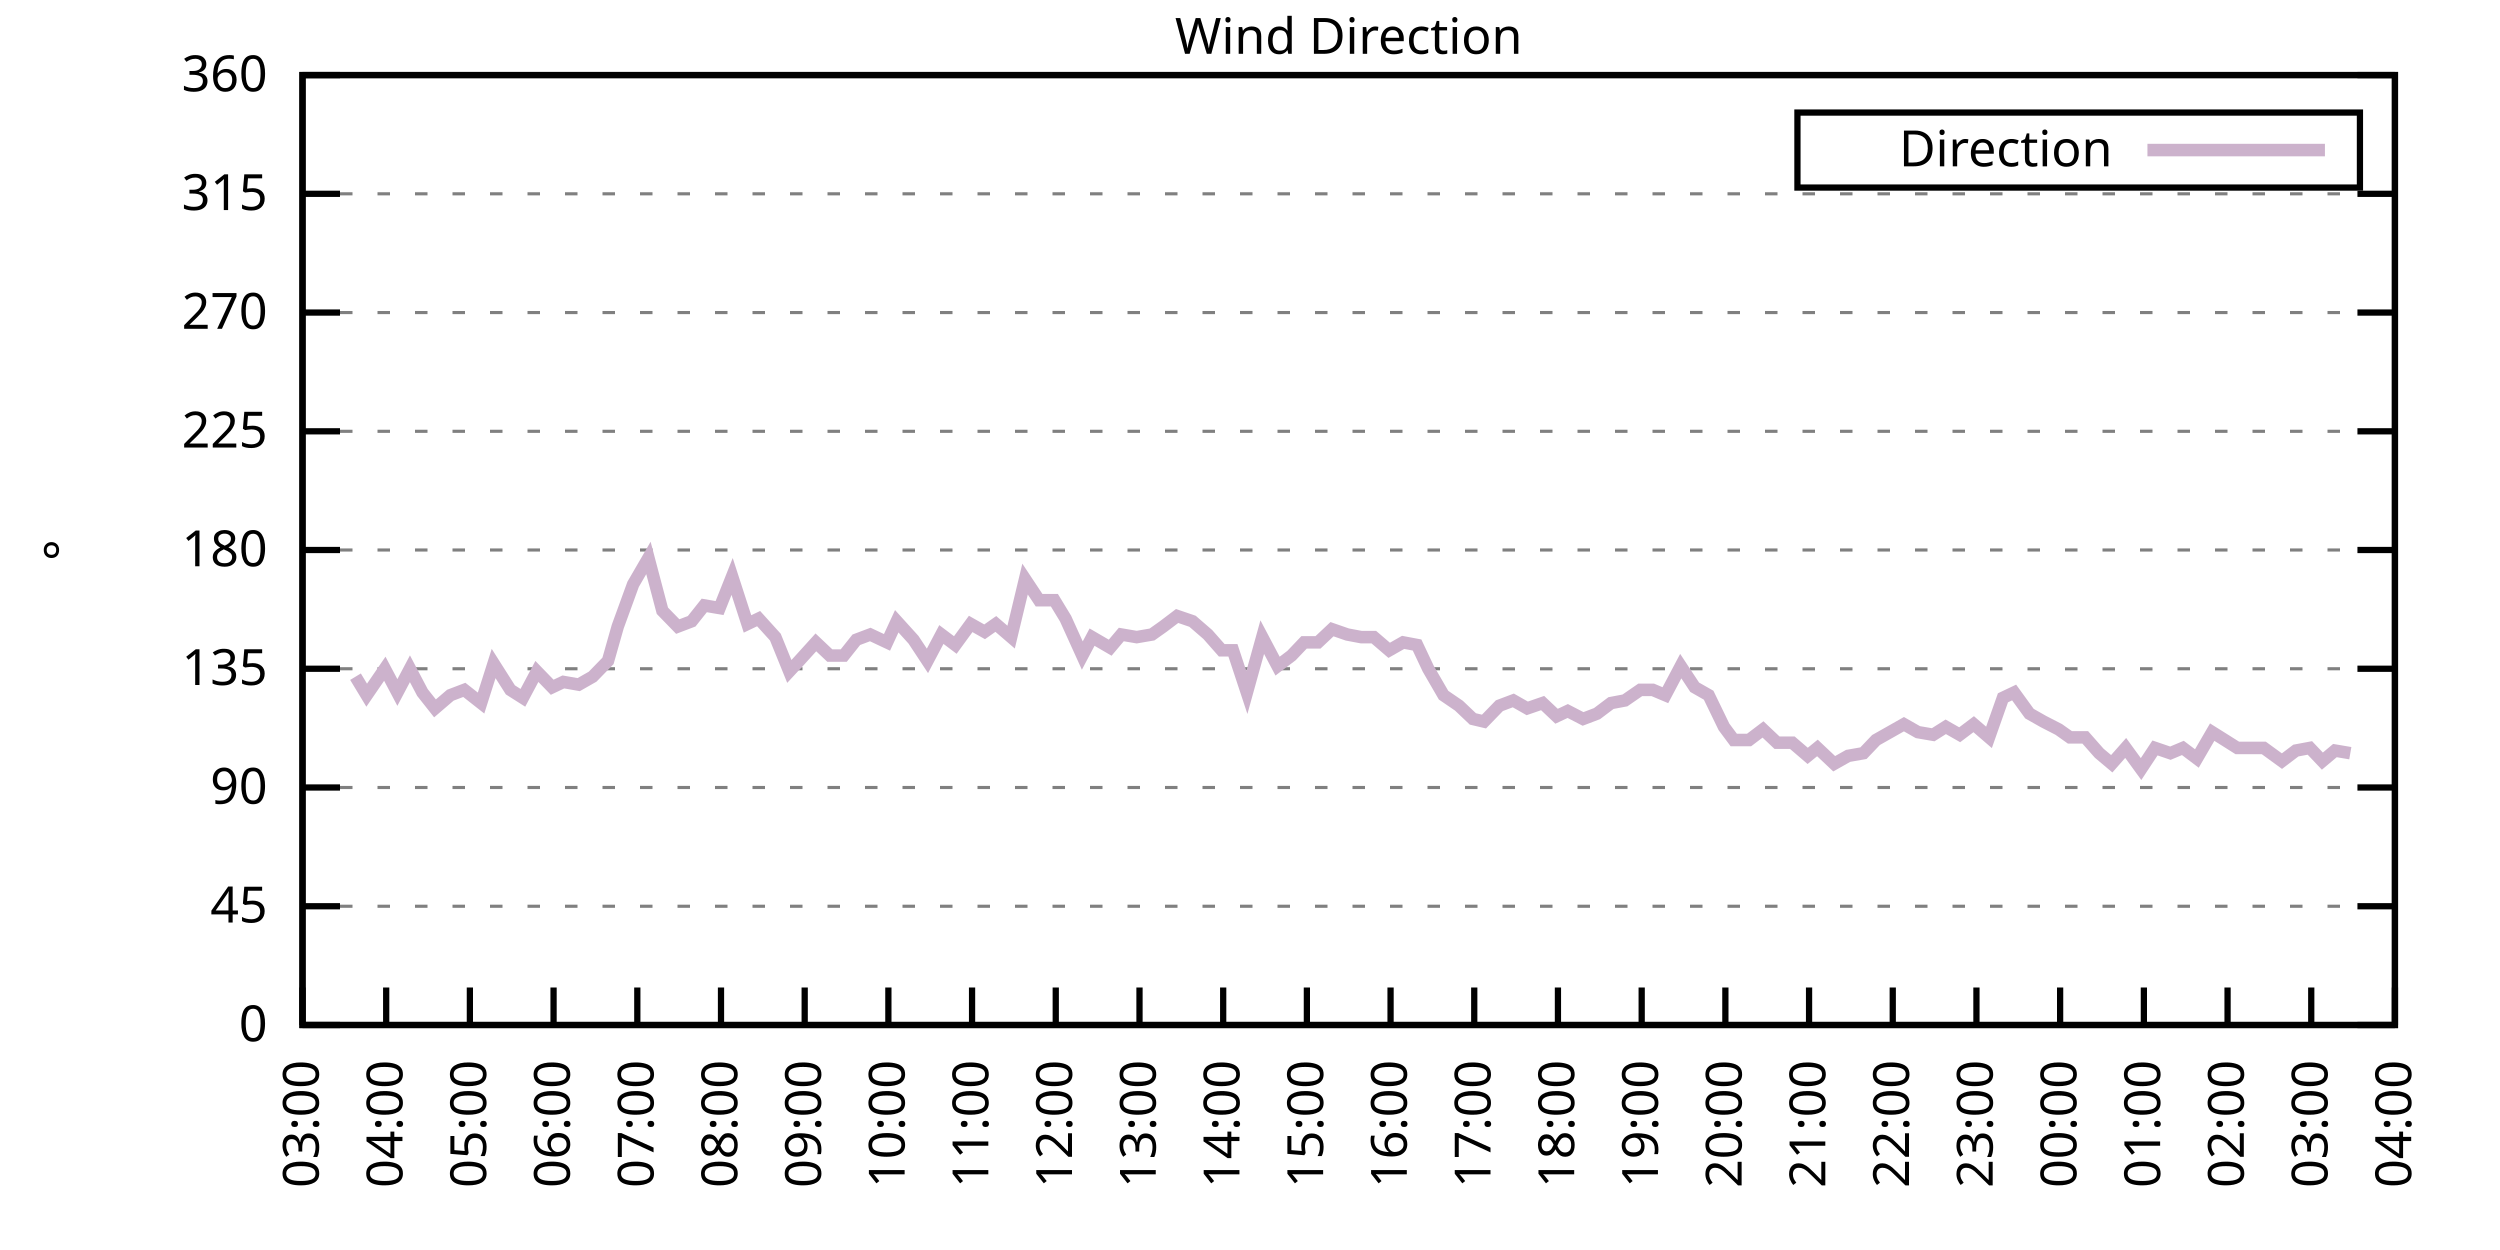
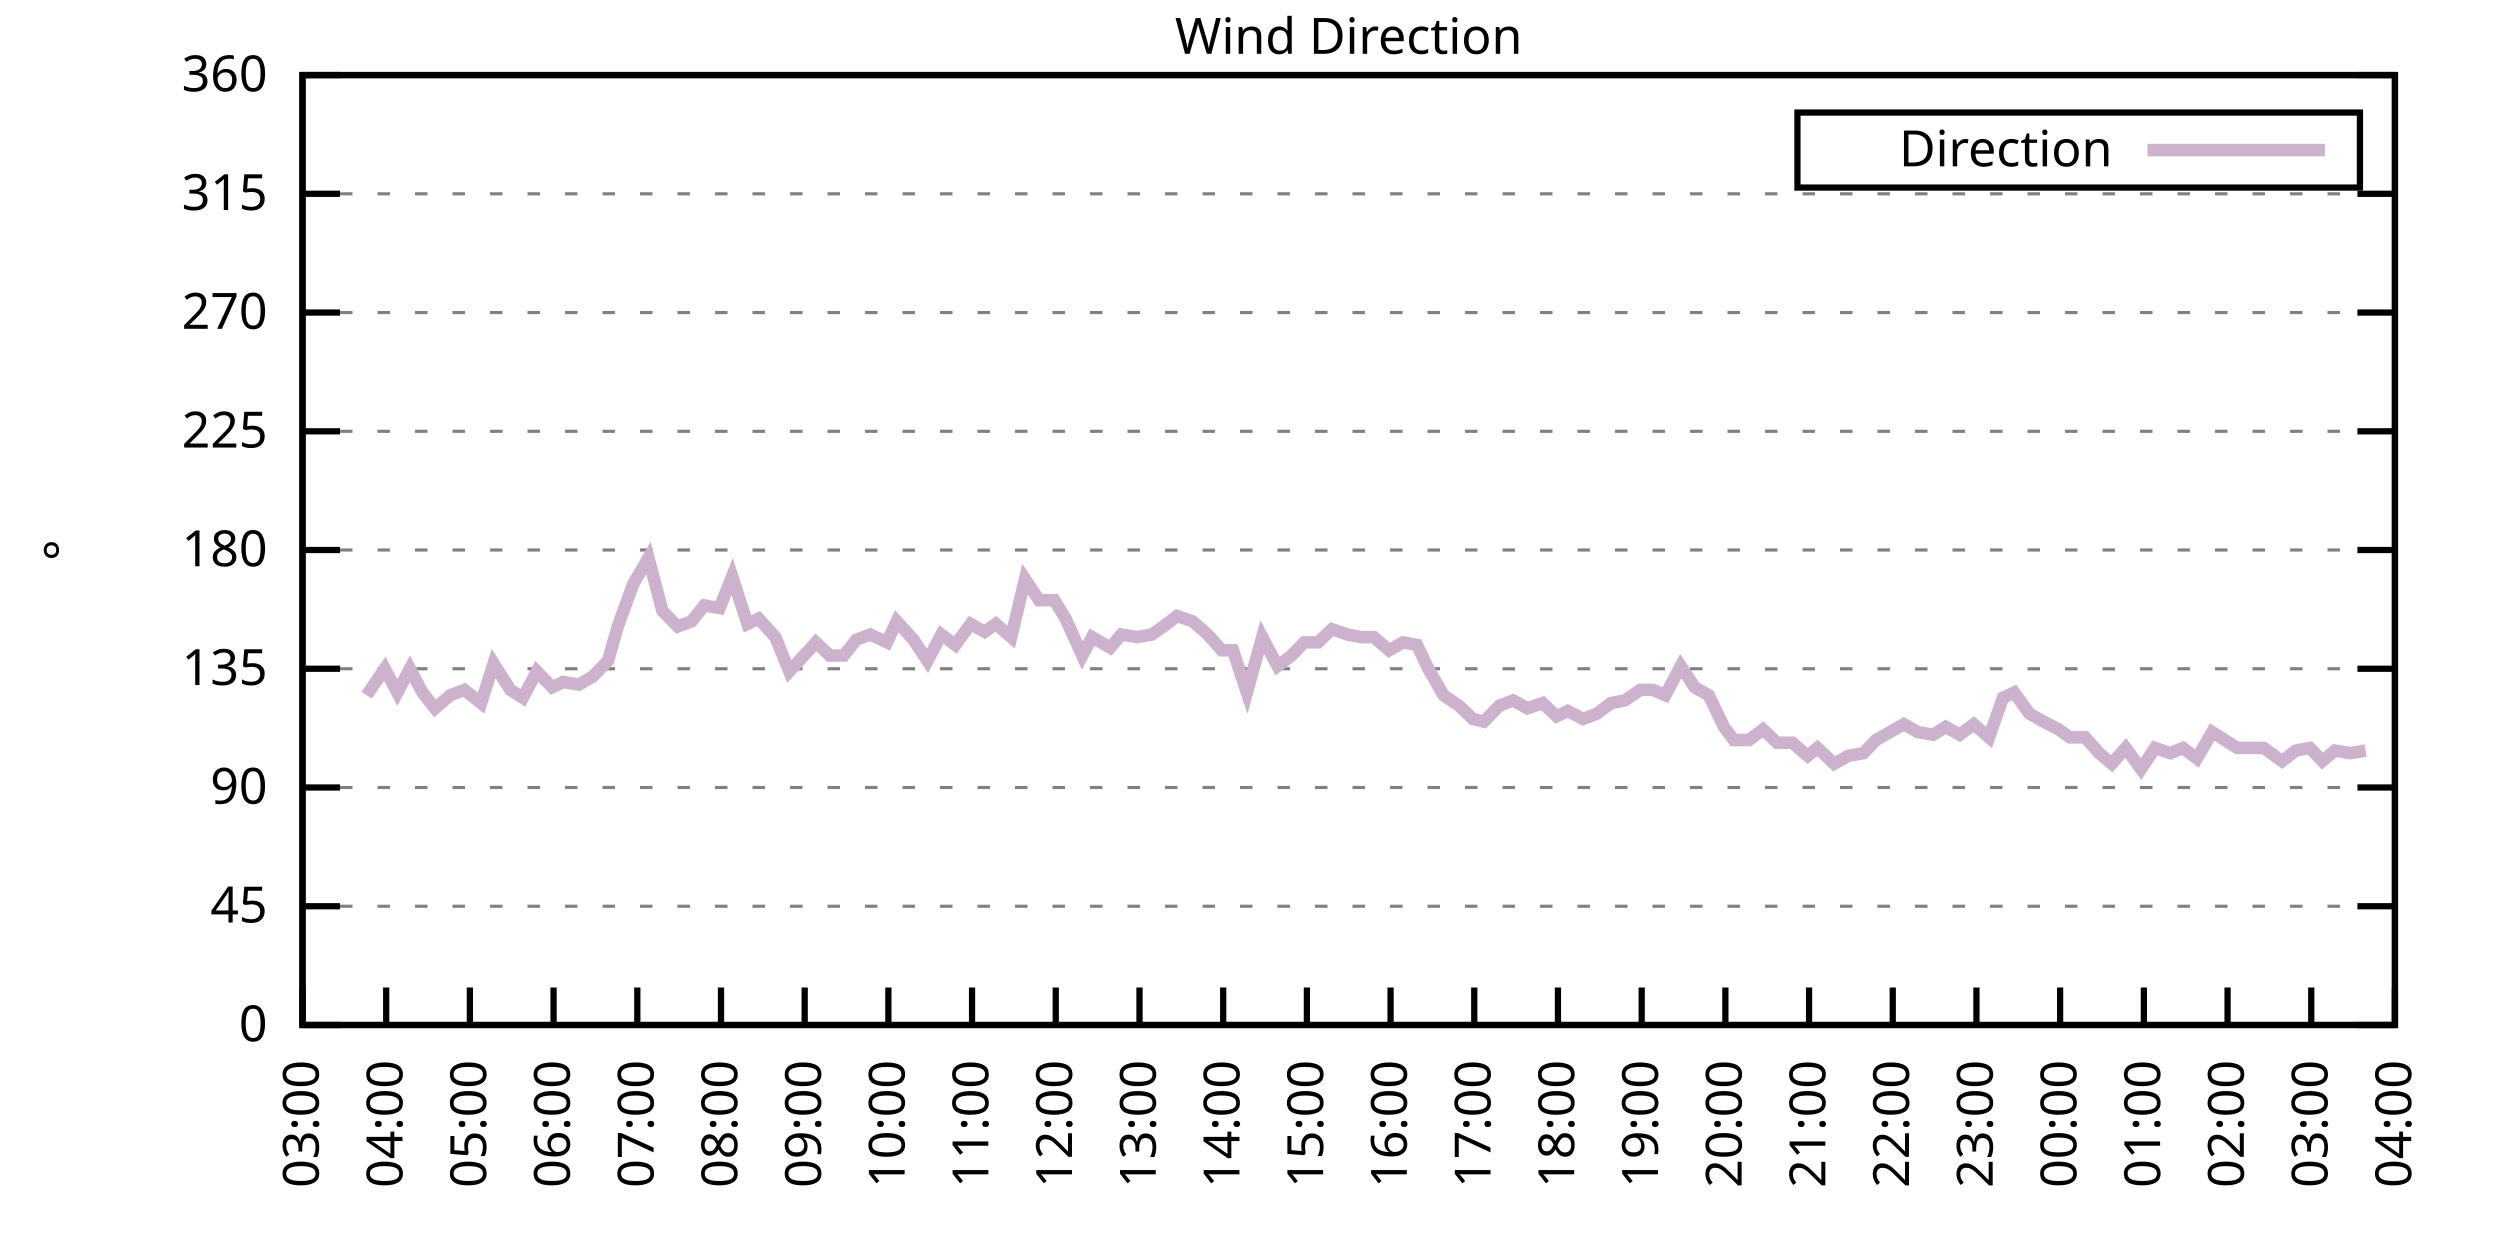
<svg xmlns="http://www.w3.org/2000/svg" xmlns:xlink="http://www.w3.org/1999/xlink" width="400" height="200" viewBox="0 0 400 200">
  <g id="gnuplot_canvas">
    <rect x="0" y="0" width="400" height="200" fill="none" />
    <defs>
      <circle id="gpDot" r="0.5" stroke-width="0.5" stroke="currentColor" />
      <path id="gpPt0" stroke-width="0.333" stroke="currentColor" d="M-1,0 h2 M0,-1 v2" />
      <path id="gpPt1" stroke-width="0.333" stroke="currentColor" d="M-1,-1 L1,1 M1,-1 L-1,1" />
      <path id="gpPt2" stroke-width="0.333" stroke="currentColor" d="M-1,0 L1,0 M0,-1 L0,1 M-1,-1 L1,1 M-1,1 L1,-1" />
      <rect id="gpPt3" stroke-width="0.333" stroke="currentColor" x="-1" y="-1" width="2" height="2" />
      <rect id="gpPt4" stroke-width="0.333" stroke="currentColor" fill="currentColor" x="-1" y="-1" width="2" height="2" />
      <circle id="gpPt5" stroke-width="0.333" stroke="currentColor" cx="0" cy="0" r="1" />
      <use xlink:href="#gpPt5" id="gpPt6" fill="currentColor" stroke="none" />
      <path id="gpPt7" stroke-width="0.333" stroke="currentColor" d="M0,-1.33 L-1.33,0.67 L1.33,0.67 z" />
      <use xlink:href="#gpPt7" id="gpPt8" fill="currentColor" stroke="none" />
      <use xlink:href="#gpPt7" id="gpPt9" stroke="currentColor" transform="rotate(180)" />
      <use xlink:href="#gpPt9" id="gpPt10" fill="currentColor" stroke="none" />
      <use xlink:href="#gpPt3" id="gpPt11" stroke="currentColor" transform="rotate(45)" />
      <use xlink:href="#gpPt11" id="gpPt12" fill="currentColor" stroke="none" />
      <path id="gpPt13" stroke-width="0.333" stroke="currentColor" d="M0,1.330 L1.265,0.411 L0.782,-1.067 L-0.782,-1.076 L-1.265,0.411 z" />
      <use xlink:href="#gpPt13" id="gpPt14" fill="currentColor" stroke="none" />
      <filter id="textbox" filterUnits="objectBoundingBox" x="0" y="0" height="1" width="1">
        <feFlood flood-color="white" flood-opacity="1" result="bgnd" />
        <feComposite in="SourceGraphic" in2="bgnd" operator="atop" />
      </filter>
      <filter id="greybox" filterUnits="objectBoundingBox" x="0" y="0" height="1" width="1">
        <feFlood flood-color="lightgrey" flood-opacity="1" result="grey" />
        <feComposite in="SourceGraphic" in2="grey" operator="atop" />
      </filter>
    </defs>
    <g fill="none" color="white" stroke="currentColor" stroke-width="1.00" stroke-linecap="butt" stroke-linejoin="miter">
</g>
    <g fill="none" color="black" stroke="currentColor" stroke-width="1.00" stroke-linecap="butt" stroke-linejoin="miter">
      <g stroke="none" shape-rendering="crispEdges">
        <polygon fill="rgb(255, 255, 255)" points="48.40,164.00 383.18,164.00 383.18,12.02 48.40,12.02 " />
      </g>
    </g>
    <g fill="none" color="black" stroke="currentColor" stroke-width="1.00" stroke-linecap="butt" stroke-linejoin="miter">
</g>
    <g fill="none" color="black" stroke="black" stroke-width="0.50" stroke-linecap="butt" stroke-linejoin="miter">
</g>
    <g fill="none" color="gray" stroke="currentColor" stroke-width="0.50" stroke-linecap="butt" stroke-linejoin="miter">
      <path stroke="gray" stroke-dasharray="2,4" class="gridline" d="M48.40,164.00 L383.19,164.00  " />
    </g>
    <g fill="none" color="gray" stroke="gray" stroke-width="1.00" stroke-linecap="butt" stroke-linejoin="miter">
</g>
    <g fill="none" color="black" stroke="currentColor" stroke-width="1.00" stroke-linecap="butt" stroke-linejoin="miter">
      <path stroke="black" d="M48.40,164.00 L54.40,164.00 M383.19,164.00 L377.19,164.00  " />
      <g transform="translate(42.80,166.60)" stroke="none" fill="black" font-family="Sans" font-size="8.00" text-anchor="end">
        <text>
          <tspan font-family="Sans"> 0</tspan>
        </text>
      </g>
    </g>
    <g fill="none" color="black" stroke="currentColor" stroke-width="1.00" stroke-linecap="butt" stroke-linejoin="miter">
</g>
    <g fill="none" color="black" stroke="black" stroke-width="0.50" stroke-linecap="butt" stroke-linejoin="miter">
</g>
    <g fill="none" color="gray" stroke="currentColor" stroke-width="0.50" stroke-linecap="butt" stroke-linejoin="miter">
      <path stroke="gray" stroke-dasharray="2,4" class="gridline" d="M48.40,145.00 L383.19,145.00  " />
    </g>
    <g fill="none" color="gray" stroke="gray" stroke-width="1.00" stroke-linecap="butt" stroke-linejoin="miter">
</g>
    <g fill="none" color="black" stroke="currentColor" stroke-width="1.00" stroke-linecap="butt" stroke-linejoin="miter">
      <path stroke="black" d="M48.40,145.00 L54.40,145.00 M383.19,145.00 L377.19,145.00  " />
      <g transform="translate(42.80,147.60)" stroke="none" fill="black" font-family="Sans" font-size="8.00" text-anchor="end">
        <text>
          <tspan font-family="Sans"> 45</tspan>
        </text>
      </g>
    </g>
    <g fill="none" color="black" stroke="currentColor" stroke-width="1.00" stroke-linecap="butt" stroke-linejoin="miter">
</g>
    <g fill="none" color="black" stroke="black" stroke-width="0.50" stroke-linecap="butt" stroke-linejoin="miter">
</g>
    <g fill="none" color="gray" stroke="currentColor" stroke-width="0.50" stroke-linecap="butt" stroke-linejoin="miter">
      <path stroke="gray" stroke-dasharray="2,4" class="gridline" d="M48.40,126.00 L383.19,126.00  " />
    </g>
    <g fill="none" color="gray" stroke="gray" stroke-width="1.00" stroke-linecap="butt" stroke-linejoin="miter">
</g>
    <g fill="none" color="black" stroke="currentColor" stroke-width="1.00" stroke-linecap="butt" stroke-linejoin="miter">
      <path stroke="black" d="M48.40,126.00 L54.40,126.00 M383.19,126.00 L377.19,126.00  " />
      <g transform="translate(42.80,128.60)" stroke="none" fill="black" font-family="Sans" font-size="8.00" text-anchor="end">
        <text>
          <tspan font-family="Sans"> 90</tspan>
        </text>
      </g>
    </g>
    <g fill="none" color="black" stroke="currentColor" stroke-width="1.00" stroke-linecap="butt" stroke-linejoin="miter">
</g>
    <g fill="none" color="black" stroke="black" stroke-width="0.50" stroke-linecap="butt" stroke-linejoin="miter">
</g>
    <g fill="none" color="gray" stroke="currentColor" stroke-width="0.50" stroke-linecap="butt" stroke-linejoin="miter">
      <path stroke="gray" stroke-dasharray="2,4" class="gridline" d="M48.40,107.00 L383.19,107.00  " />
    </g>
    <g fill="none" color="gray" stroke="gray" stroke-width="1.00" stroke-linecap="butt" stroke-linejoin="miter">
</g>
    <g fill="none" color="black" stroke="currentColor" stroke-width="1.00" stroke-linecap="butt" stroke-linejoin="miter">
      <path stroke="black" d="M48.40,107.00 L54.40,107.00 M383.19,107.00 L377.19,107.00  " />
      <g transform="translate(42.80,109.60)" stroke="none" fill="black" font-family="Sans" font-size="8.00" text-anchor="end">
        <text>
          <tspan font-family="Sans"> 135</tspan>
        </text>
      </g>
    </g>
    <g fill="none" color="black" stroke="currentColor" stroke-width="1.00" stroke-linecap="butt" stroke-linejoin="miter">
</g>
    <g fill="none" color="black" stroke="black" stroke-width="0.50" stroke-linecap="butt" stroke-linejoin="miter">
</g>
    <g fill="none" color="gray" stroke="currentColor" stroke-width="0.50" stroke-linecap="butt" stroke-linejoin="miter">
      <path stroke="gray" stroke-dasharray="2,4" class="gridline" d="M48.40,88.00 L383.19,88.00  " />
    </g>
    <g fill="none" color="gray" stroke="gray" stroke-width="1.00" stroke-linecap="butt" stroke-linejoin="miter">
</g>
    <g fill="none" color="black" stroke="currentColor" stroke-width="1.00" stroke-linecap="butt" stroke-linejoin="miter">
      <path stroke="black" d="M48.40,88.00 L54.40,88.00 M383.19,88.00 L377.19,88.00  " />
      <g transform="translate(42.80,90.60)" stroke="none" fill="black" font-family="Sans" font-size="8.00" text-anchor="end">
        <text>
          <tspan font-family="Sans"> 180</tspan>
        </text>
      </g>
    </g>
    <g fill="none" color="black" stroke="currentColor" stroke-width="1.00" stroke-linecap="butt" stroke-linejoin="miter">
</g>
    <g fill="none" color="black" stroke="black" stroke-width="0.50" stroke-linecap="butt" stroke-linejoin="miter">
</g>
    <g fill="none" color="gray" stroke="currentColor" stroke-width="0.50" stroke-linecap="butt" stroke-linejoin="miter">
      <path stroke="gray" stroke-dasharray="2,4" class="gridline" d="M48.40,69.01 L383.19,69.01  " />
    </g>
    <g fill="none" color="gray" stroke="gray" stroke-width="1.00" stroke-linecap="butt" stroke-linejoin="miter">
</g>
    <g fill="none" color="black" stroke="currentColor" stroke-width="1.00" stroke-linecap="butt" stroke-linejoin="miter">
      <path stroke="black" d="M48.40,69.01 L54.40,69.01 M383.19,69.01 L377.19,69.01  " />
      <g transform="translate(42.80,71.61)" stroke="none" fill="black" font-family="Sans" font-size="8.00" text-anchor="end">
        <text>
          <tspan font-family="Sans"> 225</tspan>
        </text>
      </g>
    </g>
    <g fill="none" color="black" stroke="currentColor" stroke-width="1.00" stroke-linecap="butt" stroke-linejoin="miter">
</g>
    <g fill="none" color="black" stroke="black" stroke-width="0.50" stroke-linecap="butt" stroke-linejoin="miter">
</g>
    <g fill="none" color="gray" stroke="currentColor" stroke-width="0.50" stroke-linecap="butt" stroke-linejoin="miter">
      <path stroke="gray" stroke-dasharray="2,4" class="gridline" d="M48.40,50.01 L383.19,50.01  " />
    </g>
    <g fill="none" color="gray" stroke="gray" stroke-width="1.00" stroke-linecap="butt" stroke-linejoin="miter">
</g>
    <g fill="none" color="black" stroke="currentColor" stroke-width="1.00" stroke-linecap="butt" stroke-linejoin="miter">
      <path stroke="black" d="M48.40,50.01 L54.40,50.01 M383.19,50.01 L377.19,50.01  " />
      <g transform="translate(42.80,52.61)" stroke="none" fill="black" font-family="Sans" font-size="8.00" text-anchor="end">
        <text>
          <tspan font-family="Sans"> 270</tspan>
        </text>
      </g>
    </g>
    <g fill="none" color="black" stroke="currentColor" stroke-width="1.00" stroke-linecap="butt" stroke-linejoin="miter">
</g>
    <g fill="none" color="black" stroke="black" stroke-width="0.50" stroke-linecap="butt" stroke-linejoin="miter">
</g>
    <g fill="none" color="gray" stroke="currentColor" stroke-width="0.50" stroke-linecap="butt" stroke-linejoin="miter">
      <path stroke="gray" stroke-dasharray="2,4" class="gridline" d="M48.40,31.01 L383.19,31.01  " />
    </g>
    <g fill="none" color="gray" stroke="gray" stroke-width="1.00" stroke-linecap="butt" stroke-linejoin="miter">
</g>
    <g fill="none" color="black" stroke="currentColor" stroke-width="1.00" stroke-linecap="butt" stroke-linejoin="miter">
      <path stroke="black" d="M48.40,31.01 L54.40,31.01 M383.19,31.01 L377.19,31.01  " />
      <g transform="translate(42.80,33.61)" stroke="none" fill="black" font-family="Sans" font-size="8.00" text-anchor="end">
        <text>
          <tspan font-family="Sans"> 315</tspan>
        </text>
      </g>
    </g>
    <g fill="none" color="black" stroke="currentColor" stroke-width="1.00" stroke-linecap="butt" stroke-linejoin="miter">
</g>
    <g fill="none" color="black" stroke="black" stroke-width="0.50" stroke-linecap="butt" stroke-linejoin="miter">
</g>
    <g fill="none" color="gray" stroke="currentColor" stroke-width="0.50" stroke-linecap="butt" stroke-linejoin="miter">
      <path stroke="gray" stroke-dasharray="2,4" class="gridline" d="M48.40,12.01 L383.19,12.01  " />
    </g>
    <g fill="none" color="gray" stroke="gray" stroke-width="1.00" stroke-linecap="butt" stroke-linejoin="miter">
</g>
    <g fill="none" color="black" stroke="currentColor" stroke-width="1.00" stroke-linecap="butt" stroke-linejoin="miter">
      <path stroke="black" d="M48.40,12.01 L54.40,12.01 M383.19,12.01 L377.19,12.01  " />
      <g transform="translate(42.80,14.61)" stroke="none" fill="black" font-family="Sans" font-size="8.00" text-anchor="end">
        <text>
          <tspan font-family="Sans"> 360</tspan>
        </text>
      </g>
    </g>
    <g fill="none" color="black" stroke="currentColor" stroke-width="1.00" stroke-linecap="butt" stroke-linejoin="miter">
      <path stroke="black" d="M48.40,164.00 L48.40,158.00  " />
      <g transform="translate(51.00,169.60) rotate(270.00)" stroke="none" fill="black" font-family="Sans" font-size="8.00" text-anchor="end">
        <text>
          <tspan font-family="Sans">03:00</tspan>
        </text>
      </g>
    </g>
    <g fill="none" color="black" stroke="currentColor" stroke-width="1.00" stroke-linecap="butt" stroke-linejoin="miter">
      <path stroke="black" d="M61.79,164.00 L61.79,158.00  " />
      <g transform="translate(64.39,169.60) rotate(270.00)" stroke="none" fill="black" font-family="Sans" font-size="8.00" text-anchor="end">
        <text>
          <tspan font-family="Sans">04:00</tspan>
        </text>
      </g>
    </g>
    <g fill="none" color="black" stroke="currentColor" stroke-width="1.00" stroke-linecap="butt" stroke-linejoin="miter">
      <path stroke="black" d="M75.18,164.00 L75.18,158.00  " />
      <g transform="translate(77.78,169.60) rotate(270.00)" stroke="none" fill="black" font-family="Sans" font-size="8.00" text-anchor="end">
        <text>
          <tspan font-family="Sans">05:00</tspan>
        </text>
      </g>
    </g>
    <g fill="none" color="black" stroke="currentColor" stroke-width="1.00" stroke-linecap="butt" stroke-linejoin="miter">
      <path stroke="black" d="M88.57,164.00 L88.57,158.00  " />
      <g transform="translate(91.17,169.60) rotate(270.00)" stroke="none" fill="black" font-family="Sans" font-size="8.00" text-anchor="end">
        <text>
          <tspan font-family="Sans">06:00</tspan>
        </text>
      </g>
    </g>
    <g fill="none" color="black" stroke="currentColor" stroke-width="1.00" stroke-linecap="butt" stroke-linejoin="miter">
      <path stroke="black" d="M101.97,164.00 L101.97,158.00  " />
      <g transform="translate(104.57,169.60) rotate(270.00)" stroke="none" fill="black" font-family="Sans" font-size="8.00" text-anchor="end">
        <text>
          <tspan font-family="Sans">07:00</tspan>
        </text>
      </g>
    </g>
    <g fill="none" color="black" stroke="currentColor" stroke-width="1.00" stroke-linecap="butt" stroke-linejoin="miter">
      <path stroke="black" d="M115.36,164.00 L115.36,158.00  " />
      <g transform="translate(117.96,169.60) rotate(270.00)" stroke="none" fill="black" font-family="Sans" font-size="8.00" text-anchor="end">
        <text>
          <tspan font-family="Sans">08:00</tspan>
        </text>
      </g>
    </g>
    <g fill="none" color="black" stroke="currentColor" stroke-width="1.00" stroke-linecap="butt" stroke-linejoin="miter">
      <path stroke="black" d="M128.75,164.00 L128.75,158.00  " />
      <g transform="translate(131.35,169.60) rotate(270.00)" stroke="none" fill="black" font-family="Sans" font-size="8.00" text-anchor="end">
        <text>
          <tspan font-family="Sans">09:00</tspan>
        </text>
      </g>
    </g>
    <g fill="none" color="black" stroke="currentColor" stroke-width="1.00" stroke-linecap="butt" stroke-linejoin="miter">
      <path stroke="black" d="M142.14,164.00 L142.14,158.00  " />
      <g transform="translate(144.74,169.60) rotate(270.00)" stroke="none" fill="black" font-family="Sans" font-size="8.00" text-anchor="end">
        <text>
          <tspan font-family="Sans">10:00</tspan>
        </text>
      </g>
    </g>
    <g fill="none" color="black" stroke="currentColor" stroke-width="1.00" stroke-linecap="butt" stroke-linejoin="miter">
      <path stroke="black" d="M155.53,164.00 L155.53,158.00  " />
      <g transform="translate(158.13,169.60) rotate(270.00)" stroke="none" fill="black" font-family="Sans" font-size="8.00" text-anchor="end">
        <text>
          <tspan font-family="Sans">11:00</tspan>
        </text>
      </g>
    </g>
    <g fill="none" color="black" stroke="currentColor" stroke-width="1.00" stroke-linecap="butt" stroke-linejoin="miter">
      <path stroke="black" d="M168.92,164.00 L168.92,158.00  " />
      <g transform="translate(171.52,169.60) rotate(270.00)" stroke="none" fill="black" font-family="Sans" font-size="8.00" text-anchor="end">
        <text>
          <tspan font-family="Sans">12:00</tspan>
        </text>
      </g>
    </g>
    <g fill="none" color="black" stroke="currentColor" stroke-width="1.00" stroke-linecap="butt" stroke-linejoin="miter">
      <path stroke="black" d="M182.32,164.00 L182.32,158.00  " />
      <g transform="translate(184.92,169.60) rotate(270.00)" stroke="none" fill="black" font-family="Sans" font-size="8.00" text-anchor="end">
        <text>
          <tspan font-family="Sans">13:00</tspan>
        </text>
      </g>
    </g>
    <g fill="none" color="black" stroke="currentColor" stroke-width="1.00" stroke-linecap="butt" stroke-linejoin="miter">
      <path stroke="black" d="M195.71,164.00 L195.71,158.00  " />
      <g transform="translate(198.31,169.60) rotate(270.00)" stroke="none" fill="black" font-family="Sans" font-size="8.00" text-anchor="end">
        <text>
          <tspan font-family="Sans">14:00</tspan>
        </text>
      </g>
    </g>
    <g fill="none" color="black" stroke="currentColor" stroke-width="1.00" stroke-linecap="butt" stroke-linejoin="miter">
      <path stroke="black" d="M209.10,164.00 L209.10,158.00  " />
      <g transform="translate(211.70,169.60) rotate(270.00)" stroke="none" fill="black" font-family="Sans" font-size="8.00" text-anchor="end">
        <text>
          <tspan font-family="Sans">15:00</tspan>
        </text>
      </g>
    </g>
    <g fill="none" color="black" stroke="currentColor" stroke-width="1.00" stroke-linecap="butt" stroke-linejoin="miter">
      <path stroke="black" d="M222.49,164.00 L222.49,158.00  " />
      <g transform="translate(225.09,169.60) rotate(270.00)" stroke="none" fill="black" font-family="Sans" font-size="8.00" text-anchor="end">
        <text>
          <tspan font-family="Sans">16:00</tspan>
        </text>
      </g>
    </g>
    <g fill="none" color="black" stroke="currentColor" stroke-width="1.00" stroke-linecap="butt" stroke-linejoin="miter">
      <path stroke="black" d="M235.88,164.00 L235.88,158.00  " />
      <g transform="translate(238.48,169.60) rotate(270.00)" stroke="none" fill="black" font-family="Sans" font-size="8.00" text-anchor="end">
        <text>
          <tspan font-family="Sans">17:00</tspan>
        </text>
      </g>
    </g>
    <g fill="none" color="black" stroke="currentColor" stroke-width="1.00" stroke-linecap="butt" stroke-linejoin="miter">
      <path stroke="black" d="M249.27,164.00 L249.27,158.00  " />
      <g transform="translate(251.87,169.60) rotate(270.00)" stroke="none" fill="black" font-family="Sans" font-size="8.00" text-anchor="end">
        <text>
          <tspan font-family="Sans">18:00</tspan>
        </text>
      </g>
    </g>
    <g fill="none" color="black" stroke="currentColor" stroke-width="1.00" stroke-linecap="butt" stroke-linejoin="miter">
      <path stroke="black" d="M262.67,164.00 L262.67,158.00  " />
      <g transform="translate(265.27,169.60) rotate(270.00)" stroke="none" fill="black" font-family="Sans" font-size="8.00" text-anchor="end">
        <text>
          <tspan font-family="Sans">19:00</tspan>
        </text>
      </g>
    </g>
    <g fill="none" color="black" stroke="currentColor" stroke-width="1.00" stroke-linecap="butt" stroke-linejoin="miter">
      <path stroke="black" d="M276.06,164.00 L276.06,158.00  " />
      <g transform="translate(278.66,169.60) rotate(270.00)" stroke="none" fill="black" font-family="Sans" font-size="8.00" text-anchor="end">
        <text>
          <tspan font-family="Sans">20:00</tspan>
        </text>
      </g>
    </g>
    <g fill="none" color="black" stroke="currentColor" stroke-width="1.00" stroke-linecap="butt" stroke-linejoin="miter">
      <path stroke="black" d="M289.45,164.00 L289.45,158.00  " />
      <g transform="translate(292.05,169.60) rotate(270.00)" stroke="none" fill="black" font-family="Sans" font-size="8.00" text-anchor="end">
        <text>
          <tspan font-family="Sans">21:00</tspan>
        </text>
      </g>
    </g>
    <g fill="none" color="black" stroke="currentColor" stroke-width="1.00" stroke-linecap="butt" stroke-linejoin="miter">
      <path stroke="black" d="M302.84,164.00 L302.84,158.00  " />
      <g transform="translate(305.44,169.60) rotate(270.00)" stroke="none" fill="black" font-family="Sans" font-size="8.00" text-anchor="end">
        <text>
          <tspan font-family="Sans">22:00</tspan>
        </text>
      </g>
    </g>
    <g fill="none" color="black" stroke="currentColor" stroke-width="1.00" stroke-linecap="butt" stroke-linejoin="miter">
      <path stroke="black" d="M316.23,164.00 L316.23,158.00  " />
      <g transform="translate(318.83,169.60) rotate(270.00)" stroke="none" fill="black" font-family="Sans" font-size="8.00" text-anchor="end">
        <text>
          <tspan font-family="Sans">23:00</tspan>
        </text>
      </g>
    </g>
    <g fill="none" color="black" stroke="currentColor" stroke-width="1.00" stroke-linecap="butt" stroke-linejoin="miter">
      <path stroke="black" d="M329.62,164.00 L329.62,158.00  " />
      <g transform="translate(332.22,169.60) rotate(270.00)" stroke="none" fill="black" font-family="Sans" font-size="8.00" text-anchor="end">
        <text>
          <tspan font-family="Sans">00:00</tspan>
        </text>
      </g>
    </g>
    <g fill="none" color="black" stroke="currentColor" stroke-width="1.00" stroke-linecap="butt" stroke-linejoin="miter">
      <path stroke="black" d="M343.02,164.00 L343.02,158.00  " />
      <g transform="translate(345.62,169.60) rotate(270.00)" stroke="none" fill="black" font-family="Sans" font-size="8.00" text-anchor="end">
        <text>
          <tspan font-family="Sans">01:00</tspan>
        </text>
      </g>
    </g>
    <g fill="none" color="black" stroke="currentColor" stroke-width="1.00" stroke-linecap="butt" stroke-linejoin="miter">
      <path stroke="black" d="M356.41,164.00 L356.41,158.00  " />
      <g transform="translate(359.01,169.60) rotate(270.00)" stroke="none" fill="black" font-family="Sans" font-size="8.00" text-anchor="end">
        <text>
          <tspan font-family="Sans">02:00</tspan>
        </text>
      </g>
    </g>
    <g fill="none" color="black" stroke="currentColor" stroke-width="1.00" stroke-linecap="butt" stroke-linejoin="miter">
      <path stroke="black" d="M369.80,164.00 L369.80,158.00  " />
      <g transform="translate(372.40,169.60) rotate(270.00)" stroke="none" fill="black" font-family="Sans" font-size="8.00" text-anchor="end">
        <text>
          <tspan font-family="Sans">03:00</tspan>
        </text>
      </g>
    </g>
    <g fill="none" color="black" stroke="currentColor" stroke-width="1.00" stroke-linecap="butt" stroke-linejoin="miter">
      <path stroke="black" d="M383.19,164.00 L383.19,158.00  " />
      <g transform="translate(385.79,169.60) rotate(270.00)" stroke="none" fill="black" font-family="Sans" font-size="8.00" text-anchor="end">
        <text>
          <tspan font-family="Sans">04:00</tspan>
        </text>
      </g>
    </g>
    <g fill="none" color="black" stroke="currentColor" stroke-width="1.00" stroke-linecap="butt" stroke-linejoin="miter">
</g>
    <g fill="none" color="black" stroke="currentColor" stroke-width="1.00" stroke-linecap="butt" stroke-linejoin="miter">
      <path stroke="black" d="M48.40,12.01 L48.40,164.00 L383.19,164.00 L383.19,12.01 L48.40,12.01 Z  " />
    </g>
    <g fill="none" color="black" stroke="currentColor" stroke-width="1.00" stroke-linecap="butt" stroke-linejoin="miter">
</g>
    <g fill="none" color="black" stroke="currentColor" stroke-width="1.00" stroke-linecap="butt" stroke-linejoin="miter">
      <path stroke="black" d="M287.59,30.01 L287.59,18.01 L377.59,18.01 L377.59,30.01 L287.59,30.01 Z  " />
    </g>
    <g id="Wind_direction_plot_1">
      <g fill="none" color="white" stroke="black" stroke-width="2.00" stroke-linecap="butt" stroke-linejoin="miter">
</g>
      <g fill="none" color="black" stroke="currentColor" stroke-width="2.00" stroke-linecap="butt" stroke-linejoin="miter">
        <g transform="translate(337.99,26.61)" stroke="none" fill="black" font-family="Sans" font-size="8.00" text-anchor="end">
          <text>
            <tspan font-family="Sans">Direction</tspan>
          </text>
        </g>
      </g>
      <g fill="none" color="black" stroke="currentColor" stroke-width="2.00" stroke-linecap="butt" stroke-linejoin="miter">
-         <path stroke="rgb(204, 178, 204)" d="M343.59,24.01 L371.99,24.01 M56.88,108.27 L58.67,111.23 L61.57,107.00 L63.58,110.80 L65.59,107.00 L67.59,110.80   L69.60,113.34 L72.06,111.23 L74.29,110.38 L76.97,112.49 L78.98,106.16 L81.66,110.38 L83.66,111.65 L85.90,107.43   L88.35,109.96 L90.14,109.11 L92.59,109.54 L94.82,108.27 L97.28,105.74 L98.84,100.25 L101.30,93.49 L103.75,89.27   L105.98,97.72 L108.44,100.25 L110.67,99.40 L112.68,96.87 L115.13,97.29 L117.14,92.23 L119.60,99.83 L121.38,98.98   L124.06,101.94 L126.29,107.43 L127.86,105.74 L130.54,102.78 L132.77,104.89 L135.00,104.89 L137.01,102.36 L139.24,101.52   L141.92,102.78 L143.48,99.40 L146.16,102.36 L148.39,105.74 L150.62,101.52 L152.85,103.20 L155.31,99.83 L157.54,101.09   L159.33,99.83 L161.78,101.94 L164.01,92.65 L166.25,96.03 L168.70,96.03 L170.49,98.98 L173.17,104.89 L174.73,101.94   L177.63,103.63 L179.41,101.52 L181.87,101.94 L184.32,101.52 L186.11,100.25 L188.34,98.56 L190.80,99.40 L193.25,101.52   L195.48,104.05 L197.27,104.05 L199.50,110.80 L201.96,101.94 L204.41,106.58 L206.64,104.89 L208.65,102.78 L210.88,102.78   L213.12,100.67 L215.57,101.52 L217.80,101.94 L219.81,101.94 L222.27,104.05 L224.50,102.78 L226.73,103.20 L228.52,107.00   L230.97,111.23 L233.43,112.91 L235.66,115.03 L237.44,115.45 L239.90,112.91 L242.13,112.07 L244.36,113.34 L246.82,112.49   L249.05,114.60 L250.84,113.76 L253.29,115.03 L255.52,114.18 L257.76,112.49 L259.99,112.07 L262.44,110.38 L264.45,110.38   L266.46,111.23 L268.92,106.58 L271.15,109.96 L273.38,111.23 L275.83,116.29 L277.40,118.40 L279.85,118.40 L282.08,116.71   L284.32,118.83 L286.77,118.83 L289.23,120.94 L290.79,119.67 L293.47,122.20 L295.70,120.94 L298.15,120.51 L300.16,118.40   L302.39,117.14 L304.63,115.87 L306.86,117.14 L309.31,117.56 L311.32,116.29 L313.55,117.56 L315.79,115.87 L318.24,117.98   L320.47,111.65 L322.26,110.80 L324.71,114.18 L326.95,115.45 L329.40,116.71 L331.19,117.98 L333.64,117.98 L335.87,120.51   L337.88,122.20 L340.11,119.67 L342.57,123.05 L344.80,119.67 L347.26,120.51 L349.26,119.67 L351.50,121.36 L353.95,117.14   L355.96,118.40 L357.97,119.67 L360.42,119.67 L362.21,119.67 L365.11,121.78 L367.34,120.09 L369.58,119.67 L371.58,121.78   L373.59,120.09 L376.05,120.51  " />
+         <path stroke="rgb(204, 178, 204)" d="M343.59,24.01 L371.99,24.01 M58.67,111.23 L61.57,107.00 L63.58,110.80 L65.59,107.00 L67.59,110.80 L69.60,113.34   L72.06,111.23 L74.29,110.38 L76.97,112.49 L78.98,106.16 L81.66,110.38 L83.66,111.65 L85.90,107.43 L88.35,109.96   L90.14,109.11 L92.59,109.54 L94.82,108.27 L97.28,105.74 L98.84,100.25 L101.30,93.49 L103.75,89.27 L105.98,97.72   L108.44,100.25 L110.67,99.40 L112.68,96.87 L115.13,97.29 L117.14,92.23 L119.60,99.83 L121.38,98.98 L124.06,101.94   L126.29,107.43 L127.86,105.74 L130.54,102.78 L132.77,104.89 L135.00,104.89 L137.01,102.36 L139.24,101.52 L141.92,102.78   L143.48,99.40 L146.16,102.36 L148.39,105.74 L150.62,101.52 L152.85,103.20 L155.31,99.83 L157.54,101.09 L159.33,99.83   L161.78,101.94 L164.01,92.65 L166.25,96.03 L168.70,96.03 L170.49,98.98 L173.17,104.89 L174.73,101.94 L177.63,103.63   L179.41,101.52 L181.87,101.94 L184.32,101.52 L186.11,100.25 L188.34,98.56 L190.80,99.40 L193.25,101.52 L195.48,104.05   L197.27,104.05 L199.50,110.80 L201.96,101.94 L204.41,106.58 L206.64,104.89 L208.65,102.78 L210.88,102.78 L213.12,100.67   L215.57,101.52 L217.80,101.94 L219.81,101.94 L222.27,104.05 L224.50,102.78 L226.73,103.20 L228.52,107.00 L230.97,111.23   L233.43,112.91 L235.66,115.03 L237.44,115.45 L239.90,112.91 L242.13,112.07 L244.36,113.34 L246.82,112.49 L249.05,114.60   L250.84,113.76 L253.29,115.03 L255.52,114.18 L257.76,112.49 L259.99,112.07 L262.44,110.38 L264.45,110.38 L266.46,111.23   L268.92,106.58 L271.15,109.96 L273.38,111.23 L275.83,116.29 L277.40,118.40 L279.85,118.40 L282.08,116.71 L284.32,118.83   L286.77,118.83 L289.23,120.94 L290.79,119.67 L293.47,122.20 L295.70,120.94 L298.15,120.51 L300.16,118.40 L302.39,117.14   L304.63,115.87 L306.86,117.14 L309.31,117.56 L311.32,116.29 L313.55,117.56 L315.79,115.87 L318.24,117.98 L320.47,111.65   L322.26,110.80 L324.71,114.18 L326.95,115.45 L329.40,116.71 L331.19,117.98 L333.64,117.98 L335.87,120.51 L337.88,122.20   L340.11,119.67 L342.57,123.05 L344.80,119.67 L347.26,120.51 L349.26,119.67 L351.50,121.36 L353.95,117.14 L355.96,118.40   L357.97,119.67 L360.42,119.67 L362.21,119.67 L365.11,121.78 L367.34,120.09 L369.58,119.67 L371.58,121.78 L373.59,120.09   L376.05,120.51 L378.50,120.09  " />
      </g>
    </g>
    <g fill="none" color="black" stroke="currentColor" stroke-width="2.00" stroke-linecap="butt" stroke-linejoin="miter">
</g>
    <g fill="none" color="black" stroke="black" stroke-width="1.00" stroke-linecap="butt" stroke-linejoin="miter">
</g>
    <g fill="none" color="black" stroke="currentColor" stroke-width="1.00" stroke-linecap="butt" stroke-linejoin="miter">
      <path stroke="black" d="M48.40,12.01 L48.40,164.00 L383.19,164.00 L383.19,12.01 L48.40,12.01 Z  " />
      <g transform="translate(12.80,88.01) rotate(270.00)" stroke="none" fill="black" font-family="Sans" font-size="8.00" text-anchor="middle">
        <text>
          <tspan font-family="Sans">°</tspan>
        </text>
      </g>
    </g>
    <g fill="none" color="black" stroke="currentColor" stroke-width="1.00" stroke-linecap="butt" stroke-linejoin="miter">
</g>
    <g fill="none" color="black" stroke="currentColor" stroke-width="1.00" stroke-linecap="butt" stroke-linejoin="miter">
      <g transform="translate(215.79,8.61)" stroke="none" fill="black" font-family="Sans" font-size="8.00" text-anchor="middle">
        <text>
          <tspan font-family="Sans">Wind Direction</tspan>
        </text>
      </g>
    </g>
    <g fill="none" color="black" stroke="currentColor" stroke-width="1.00" stroke-linecap="butt" stroke-linejoin="miter">
</g>
  </g>
</svg>
